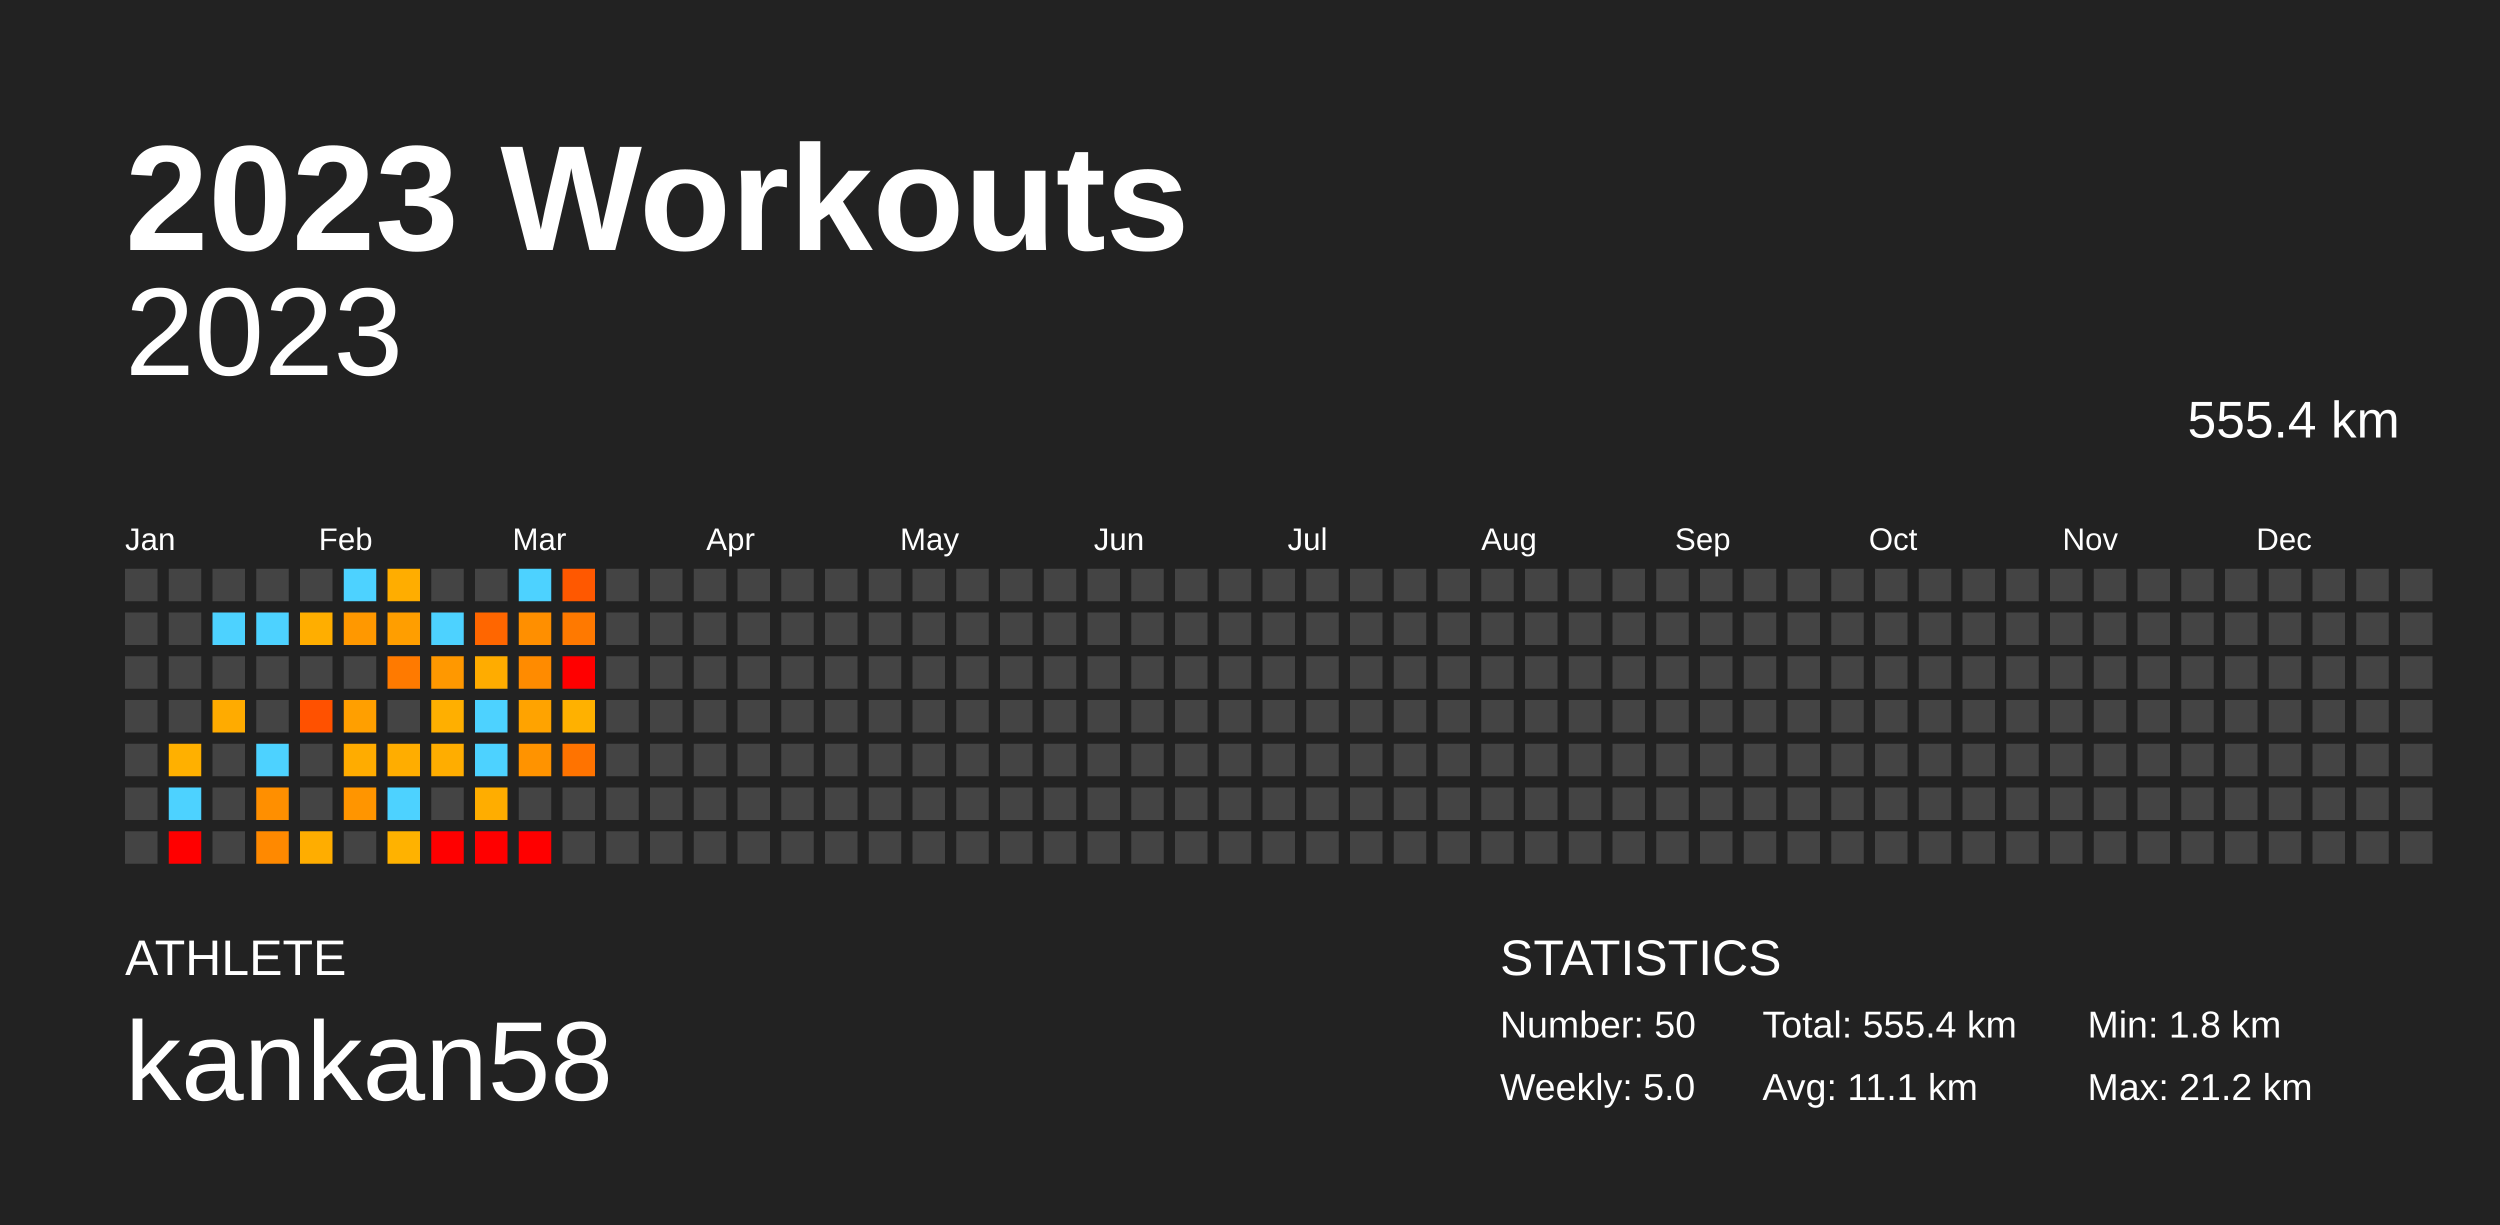
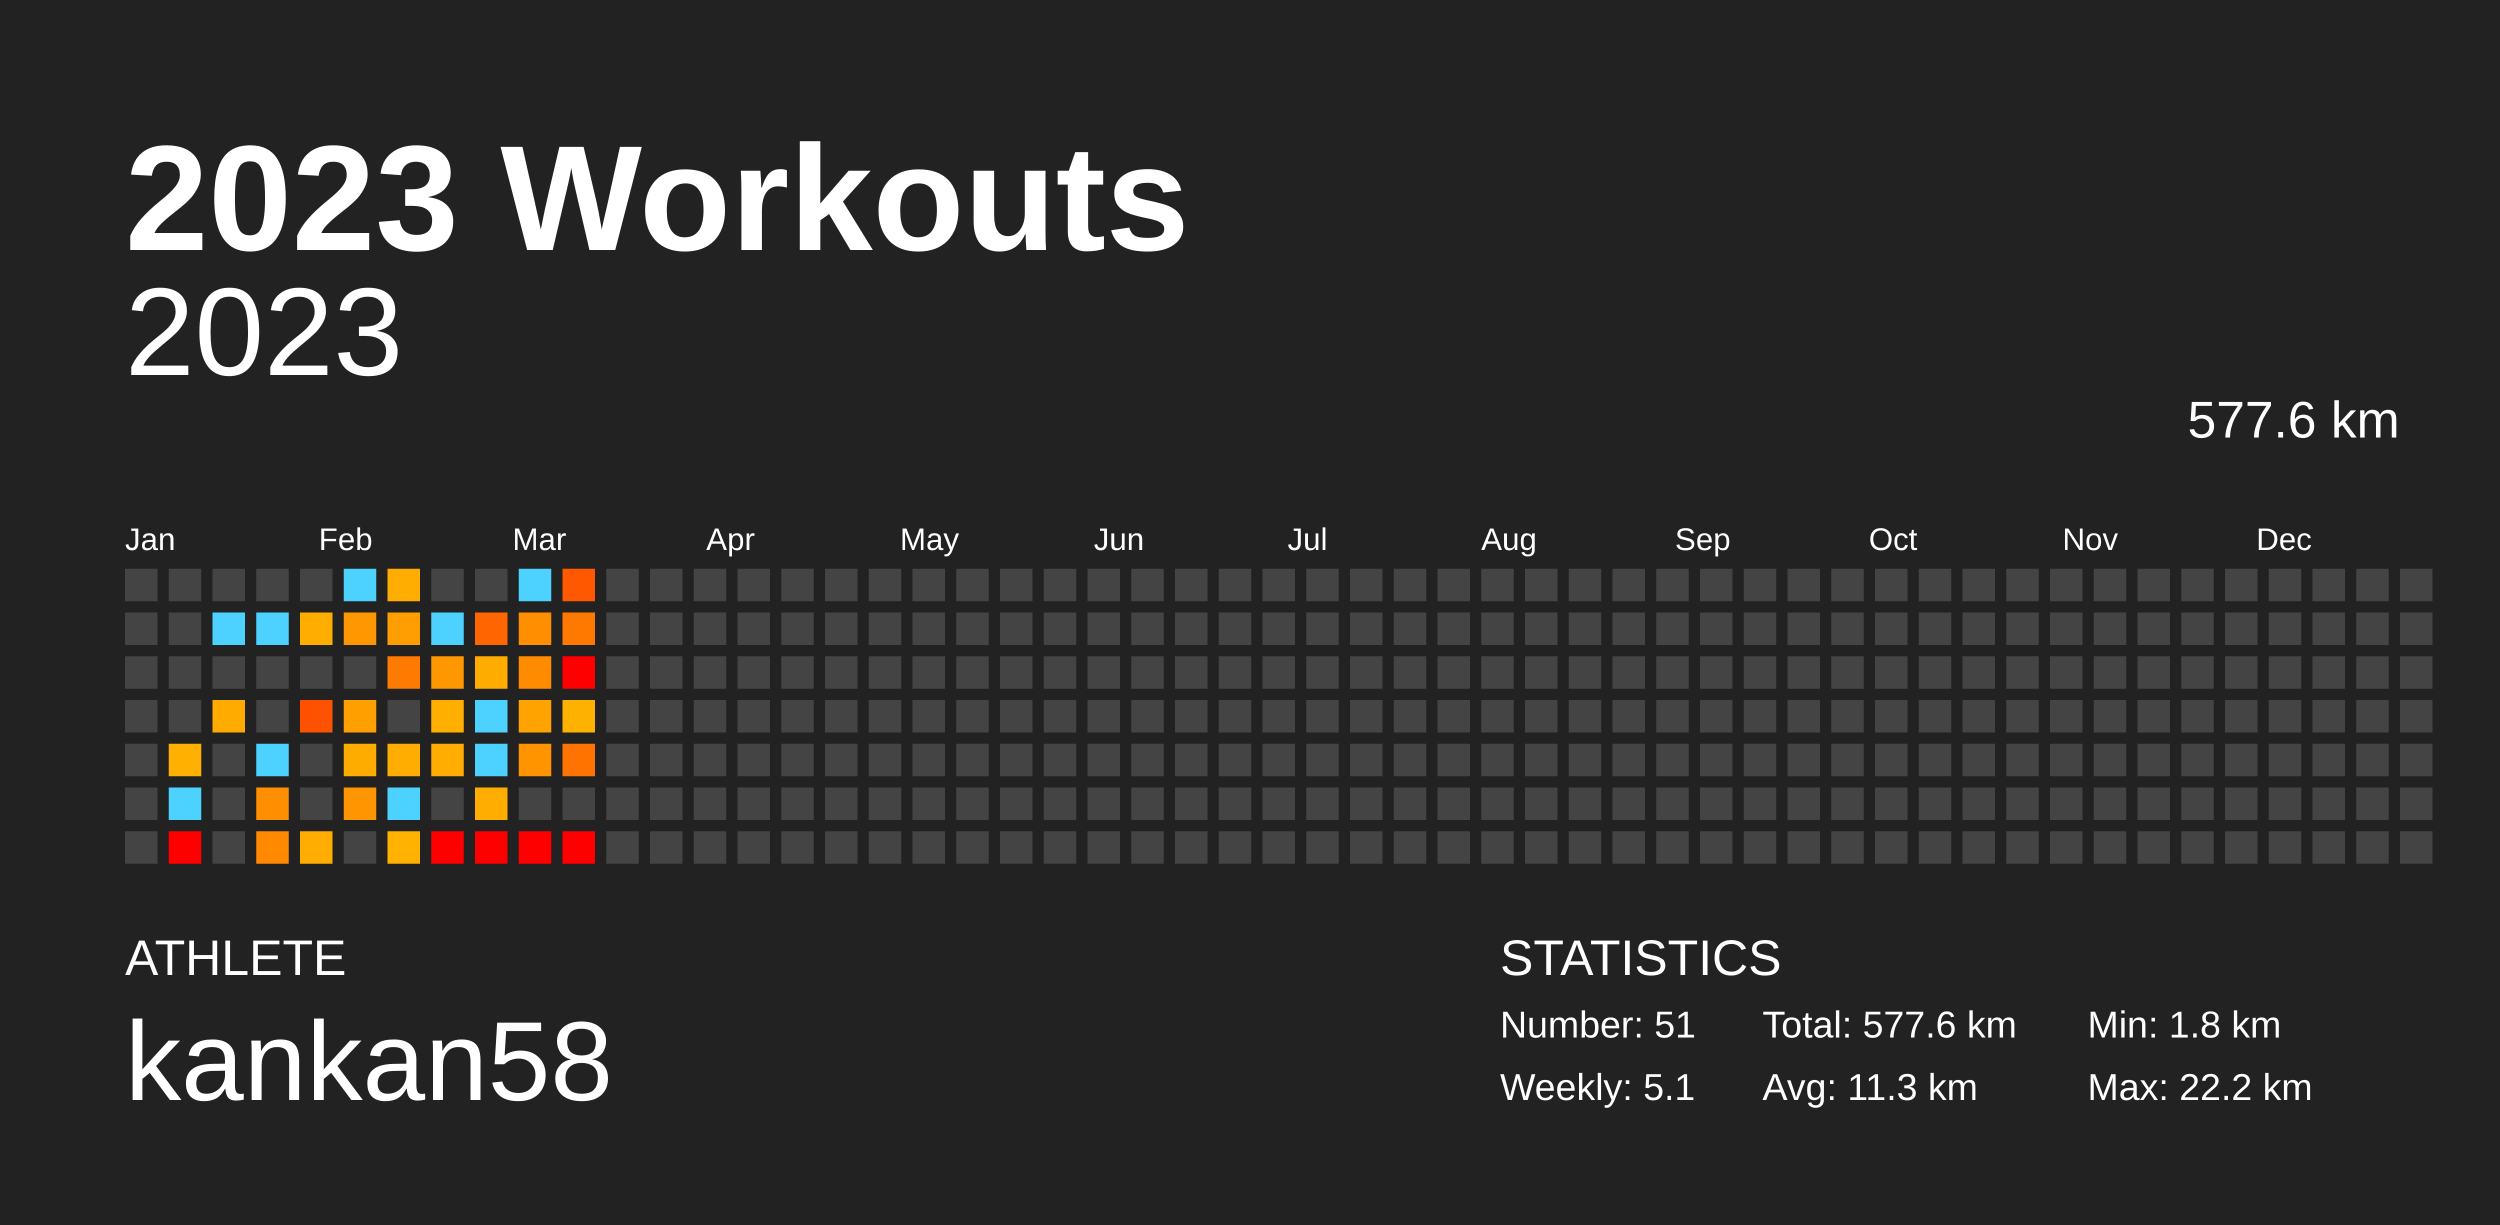
<svg xmlns="http://www.w3.org/2000/svg" baseProfile="full" height="98mm" version="1.1" viewBox="0,0,200,98" width="200mm">
  <defs />
  <rect fill="#222222" height="98" width="200" x="0" y="0" />
  <text fill="#FFFFFF" style="font-size:12px; font-family:Arial; font-weight:bold;" x="10" y="20">2023 Workouts</text>
  <text fill="#FFFFFF" style="font-size:4px; font-family:Arial" x="10" y="78">ATHLETE</text>
  <text fill="#FFFFFF" style="font-size:9px; font-family:Arial" x="10" y="88">kankan58</text>
  <text fill="#FFFFFF" style="font-size:4px; font-family:Arial" x="120" y="78">STATISTICS</text>
-   <text fill="#FFFFFF" style="font-size:3px; font-family:Arial" x="120" y="83">Number: 50</text>
-   <text fill="#FFFFFF" style="font-size:3px; font-family:Arial" x="120" y="88">Weekly: 5.0</text>
-   <text fill="#FFFFFF" style="font-size:3px; font-family:Arial" x="141" y="83">Total: 555.4 km</text>
-   <text fill="#FFFFFF" style="font-size:3px; font-family:Arial" x="141" y="88">Avg: 11.1 km</text>
+   <text fill="#FFFFFF" style="font-size:3px; font-family:Arial" x="120" y="83">Number: 51</text>
+   <text fill="#FFFFFF" style="font-size:3px; font-family:Arial" x="120" y="88">Weekly: 5.1</text>
+   <text fill="#FFFFFF" style="font-size:3px; font-family:Arial" x="141" y="83">Total: 577.6 km</text>
+   <text fill="#FFFFFF" style="font-size:3px; font-family:Arial" x="141" y="88">Avg: 11.3 km</text>
  <text fill="#FFFFFF" style="font-size:3px; font-family:Arial" x="167" y="83">Min: 1.8 km</text>
-   <text fill="#FFFFFF" style="font-size:3px; font-family:Arial" x="167" y="88">Max: 21.2 km</text>
+   <text fill="#FFFFFF" style="font-size:3px; font-family:Arial" x="167" y="88">Max: 22.2 km</text>
  <text alignment-baseline="hanging" fill="#FFFFFF" style="font-size:10.0px; font-family:Arial;" x="10" y="30">2023</text>
-   <text alignment-baseline="hanging" fill="#FFFFFF" style="font-size:4.125px; font-family:Arial;" x="175" y="35">555.4 km</text>
+   <text alignment-baseline="hanging" fill="#FFFFFF" style="font-size:4.125px; font-family:Arial;" x="175" y="35">577.6 km</text>
  <text fill="#FFFFFF" style="font-size:2.5px; font-family:Arial" x="10.0" y="44">Jan</text>
  <text fill="#FFFFFF" style="font-size:2.5px; font-family:Arial" x="25.5" y="44">Feb</text>
  <text fill="#FFFFFF" style="font-size:2.5px; font-family:Arial" x="41.0" y="44">Mar</text>
  <text fill="#FFFFFF" style="font-size:2.5px; font-family:Arial" x="56.5" y="44">Apr</text>
  <text fill="#FFFFFF" style="font-size:2.5px; font-family:Arial" x="72.0" y="44">May</text>
  <text fill="#FFFFFF" style="font-size:2.5px; font-family:Arial" x="87.5" y="44">Jun</text>
  <text fill="#FFFFFF" style="font-size:2.5px; font-family:Arial" x="103.0" y="44">Jul</text>
  <text fill="#FFFFFF" style="font-size:2.5px; font-family:Arial" x="118.5" y="44">Aug</text>
  <text fill="#FFFFFF" style="font-size:2.5px; font-family:Arial" x="134.0" y="44">Sep</text>
  <text fill="#FFFFFF" style="font-size:2.5px; font-family:Arial" x="149.5" y="44">Oct</text>
  <text fill="#FFFFFF" style="font-size:2.5px; font-family:Arial" x="165.0" y="44">Nov</text>
  <text fill="#FFFFFF" style="font-size:2.5px; font-family:Arial" x="180.5" y="44">Dec</text>
  <rect fill="#444444" height="2.6" width="2.6" x="10.0" y="45.5" />
  <rect fill="#444444" height="2.6" width="2.6" x="10.0" y="49.0" />
  <rect fill="#444444" height="2.6" width="2.6" x="10.0" y="52.5" />
  <rect fill="#444444" height="2.6" width="2.6" x="10.0" y="56.0" />
  <rect fill="#444444" height="2.6" width="2.6" x="10.0" y="59.5" />
  <rect fill="#444444" height="2.6" width="2.6" x="10.0" y="63.0" />
  <rect fill="#444444" height="2.6" width="2.6" x="10.0" y="66.5" />
  <rect fill="#444444" height="2.6" width="2.6" x="13.5" y="45.5" />
  <rect fill="#444444" height="2.6" width="2.6" x="13.5" y="49.0" />
  <rect fill="#444444" height="2.6" width="2.6" x="13.5" y="52.5" />
  <rect fill="#444444" height="2.6" width="2.6" x="13.5" y="56.0" />
  <rect fill="#ffb000" height="2.6" width="2.6" x="13.5" y="59.5" />
  <rect fill="#4dd2ff" height="2.6" width="2.6" x="13.5" y="63.0" />
  <rect fill="red" height="2.6" width="2.6" x="13.5" y="66.5" />
  <rect fill="#444444" height="2.6" width="2.6" x="17.0" y="45.5" />
  <rect fill="#4dd2ff" height="2.6" width="2.6" x="17.0" y="49.0" />
  <rect fill="#444444" height="2.6" width="2.6" x="17.0" y="52.5" />
  <rect fill="#ffab00" height="2.6" width="2.6" x="17.0" y="56.0" />
  <rect fill="#444444" height="2.6" width="2.6" x="17.0" y="59.5" />
  <rect fill="#444444" height="2.6" width="2.6" x="17.0" y="63.0" />
  <rect fill="#444444" height="2.6" width="2.6" x="17.0" y="66.5" />
  <rect fill="#444444" height="2.6" width="2.6" x="20.5" y="45.5" />
  <rect fill="#4dd2ff" height="2.6" width="2.6" x="20.5" y="49.0" />
  <rect fill="#444444" height="2.6" width="2.6" x="20.5" y="52.5" />
  <rect fill="#444444" height="2.6" width="2.6" x="20.5" y="56.0" />
  <rect fill="#4dd2ff" height="2.6" width="2.6" x="20.5" y="59.5" />
  <rect fill="#ff8f00" height="2.6" width="2.6" x="20.5" y="63.0" />
  <rect fill="#ff8900" height="2.6" width="2.6" x="20.5" y="66.5" />
  <rect fill="#444444" height="2.6" width="2.6" x="24.0" y="45.5" />
  <rect fill="#ffae00" height="2.6" width="2.6" x="24.0" y="49.0" />
  <rect fill="#444444" height="2.6" width="2.6" x="24.0" y="52.5" />
  <rect fill="#ff5100" height="2.6" width="2.6" x="24.0" y="56.0" />
  <rect fill="#444444" height="2.6" width="2.6" x="24.0" y="59.5" />
  <rect fill="#444444" height="2.6" width="2.6" x="24.0" y="63.0" />
  <rect fill="#ffad00" height="2.6" width="2.6" x="24.0" y="66.5" />
  <rect fill="#4dd2ff" height="2.6" width="2.6" x="27.5" y="45.5" />
  <rect fill="#ff9800" height="2.6" width="2.6" x="27.5" y="49.0" />
  <rect fill="#444444" height="2.6" width="2.6" x="27.5" y="52.5" />
  <rect fill="#ff9f00" height="2.6" width="2.6" x="27.5" y="56.0" />
  <rect fill="#ffac00" height="2.6" width="2.6" x="27.5" y="59.5" />
  <rect fill="#ff9500" height="2.6" width="2.6" x="27.5" y="63.0" />
  <rect fill="#444444" height="2.6" width="2.6" x="27.5" y="66.5" />
  <rect fill="#ffad00" height="2.6" width="2.6" x="31.0" y="45.5" />
  <rect fill="#ff9e00" height="2.6" width="2.6" x="31.0" y="49.0" />
  <rect fill="#ff7a00" height="2.6" width="2.6" x="31.0" y="52.5" />
  <rect fill="#444444" height="2.6" width="2.6" x="31.0" y="56.0" />
  <rect fill="#ffad00" height="2.6" width="2.6" x="31.0" y="59.5" />
  <rect fill="#4dd2ff" height="2.6" width="2.6" x="31.0" y="63.0" />
  <rect fill="#ffb200" height="2.6" width="2.6" x="31.0" y="66.5" />
  <rect fill="#444444" height="2.6" width="2.6" x="34.5" y="45.5" />
  <rect fill="#4dd2ff" height="2.6" width="2.6" x="34.5" y="49.0" />
  <rect fill="#ff9800" height="2.6" width="2.6" x="34.5" y="52.5" />
  <rect fill="#ffaf00" height="2.6" width="2.6" x="34.5" y="56.0" />
  <rect fill="#ffad00" height="2.6" width="2.6" x="34.5" y="59.5" />
  <rect fill="#444444" height="2.6" width="2.6" x="34.5" y="63.0" />
  <rect fill="red" height="2.6" width="2.6" x="34.5" y="66.5" />
  <rect fill="#444444" height="2.6" width="2.6" x="38.0" y="45.5" />
  <rect fill="#ff6600" height="2.6" width="2.6" x="38.0" y="49.0" />
  <rect fill="#ffac00" height="2.6" width="2.6" x="38.0" y="52.5" />
  <rect fill="#4dd2ff" height="2.6" width="2.6" x="38.0" y="56.0" />
  <rect fill="#4dd2ff" height="2.6" width="2.6" x="38.0" y="59.5" />
  <rect fill="#ffad00" height="2.6" width="2.6" x="38.0" y="63.0" />
  <rect fill="red" height="2.6" width="2.6" x="38.0" y="66.5" />
  <rect fill="#4dd2ff" height="2.6" width="2.6" x="41.5" y="45.5" />
  <rect fill="#ff8f00" height="2.6" width="2.6" x="41.5" y="49.0" />
  <rect fill="#ff8b00" height="2.6" width="2.6" x="41.5" y="52.5" />
  <rect fill="#ffa300" height="2.6" width="2.6" x="41.5" y="56.0" />
  <rect fill="#ff9300" height="2.6" width="2.6" x="41.5" y="59.5" />
  <rect fill="#444444" height="2.6" width="2.6" x="41.5" y="63.0" />
  <rect fill="red" height="2.6" width="2.6" x="41.5" y="66.5" />
  <rect fill="#ff5800" height="2.6" width="2.6" x="45.0" y="45.5" />
  <rect fill="#ff7900" height="2.6" width="2.6" x="45.0" y="49.0" />
  <rect fill="red" height="2.6" width="2.6" x="45.0" y="52.5" />
  <rect fill="#ffb100" height="2.6" width="2.6" x="45.0" y="56.0" />
  <rect fill="#ff7300" height="2.6" width="2.6" x="45.0" y="59.5" />
  <rect fill="#444444" height="2.6" width="2.6" x="45.0" y="63.0" />
-   <rect fill="#444444" height="2.6" width="2.6" x="45.0" y="66.5" />
+   <rect fill="red" height="2.6" width="2.6" x="45.0" y="66.5" />
  <rect fill="#444444" height="2.6" width="2.6" x="48.5" y="45.5" />
  <rect fill="#444444" height="2.6" width="2.6" x="48.5" y="49.0" />
  <rect fill="#444444" height="2.6" width="2.6" x="48.5" y="52.5" />
  <rect fill="#444444" height="2.6" width="2.6" x="48.5" y="56.0" />
  <rect fill="#444444" height="2.6" width="2.6" x="48.5" y="59.5" />
  <rect fill="#444444" height="2.6" width="2.6" x="48.5" y="63.0" />
  <rect fill="#444444" height="2.6" width="2.6" x="48.5" y="66.5" />
  <rect fill="#444444" height="2.6" width="2.6" x="52.0" y="45.5" />
  <rect fill="#444444" height="2.6" width="2.6" x="52.0" y="49.0" />
  <rect fill="#444444" height="2.6" width="2.6" x="52.0" y="52.5" />
  <rect fill="#444444" height="2.6" width="2.6" x="52.0" y="56.0" />
  <rect fill="#444444" height="2.6" width="2.6" x="52.0" y="59.5" />
  <rect fill="#444444" height="2.6" width="2.6" x="52.0" y="63.0" />
  <rect fill="#444444" height="2.6" width="2.6" x="52.0" y="66.5" />
  <rect fill="#444444" height="2.6" width="2.6" x="55.5" y="45.5" />
  <rect fill="#444444" height="2.6" width="2.6" x="55.5" y="49.0" />
  <rect fill="#444444" height="2.6" width="2.6" x="55.5" y="52.5" />
  <rect fill="#444444" height="2.6" width="2.6" x="55.5" y="56.0" />
  <rect fill="#444444" height="2.6" width="2.6" x="55.5" y="59.5" />
  <rect fill="#444444" height="2.6" width="2.6" x="55.5" y="63.0" />
  <rect fill="#444444" height="2.6" width="2.6" x="55.5" y="66.5" />
  <rect fill="#444444" height="2.6" width="2.6" x="59.0" y="45.5" />
  <rect fill="#444444" height="2.6" width="2.6" x="59.0" y="49.0" />
  <rect fill="#444444" height="2.6" width="2.6" x="59.0" y="52.5" />
  <rect fill="#444444" height="2.6" width="2.6" x="59.0" y="56.0" />
  <rect fill="#444444" height="2.6" width="2.6" x="59.0" y="59.5" />
  <rect fill="#444444" height="2.6" width="2.6" x="59.0" y="63.0" />
  <rect fill="#444444" height="2.6" width="2.6" x="59.0" y="66.5" />
  <rect fill="#444444" height="2.6" width="2.6" x="62.5" y="45.5" />
  <rect fill="#444444" height="2.6" width="2.6" x="62.5" y="49.0" />
  <rect fill="#444444" height="2.6" width="2.6" x="62.5" y="52.5" />
  <rect fill="#444444" height="2.6" width="2.6" x="62.5" y="56.0" />
  <rect fill="#444444" height="2.6" width="2.6" x="62.5" y="59.5" />
  <rect fill="#444444" height="2.6" width="2.6" x="62.5" y="63.0" />
  <rect fill="#444444" height="2.6" width="2.6" x="62.5" y="66.5" />
  <rect fill="#444444" height="2.6" width="2.6" x="66.0" y="45.5" />
  <rect fill="#444444" height="2.6" width="2.6" x="66.0" y="49.0" />
  <rect fill="#444444" height="2.6" width="2.6" x="66.0" y="52.5" />
  <rect fill="#444444" height="2.6" width="2.6" x="66.0" y="56.0" />
  <rect fill="#444444" height="2.6" width="2.6" x="66.0" y="59.5" />
  <rect fill="#444444" height="2.6" width="2.6" x="66.0" y="63.0" />
  <rect fill="#444444" height="2.6" width="2.6" x="66.0" y="66.5" />
  <rect fill="#444444" height="2.6" width="2.6" x="69.5" y="45.5" />
  <rect fill="#444444" height="2.6" width="2.6" x="69.5" y="49.0" />
  <rect fill="#444444" height="2.6" width="2.6" x="69.5" y="52.5" />
  <rect fill="#444444" height="2.6" width="2.6" x="69.5" y="56.0" />
  <rect fill="#444444" height="2.6" width="2.6" x="69.5" y="59.5" />
  <rect fill="#444444" height="2.6" width="2.6" x="69.5" y="63.0" />
  <rect fill="#444444" height="2.6" width="2.6" x="69.5" y="66.5" />
  <rect fill="#444444" height="2.6" width="2.6" x="73.0" y="45.5" />
  <rect fill="#444444" height="2.6" width="2.6" x="73.0" y="49.0" />
  <rect fill="#444444" height="2.6" width="2.6" x="73.0" y="52.5" />
  <rect fill="#444444" height="2.6" width="2.6" x="73.0" y="56.0" />
  <rect fill="#444444" height="2.6" width="2.6" x="73.0" y="59.5" />
  <rect fill="#444444" height="2.6" width="2.6" x="73.0" y="63.0" />
  <rect fill="#444444" height="2.6" width="2.6" x="73.0" y="66.5" />
  <rect fill="#444444" height="2.6" width="2.6" x="76.5" y="45.5" />
  <rect fill="#444444" height="2.6" width="2.6" x="76.5" y="49.0" />
  <rect fill="#444444" height="2.6" width="2.6" x="76.5" y="52.5" />
  <rect fill="#444444" height="2.6" width="2.6" x="76.5" y="56.0" />
  <rect fill="#444444" height="2.6" width="2.6" x="76.5" y="59.5" />
  <rect fill="#444444" height="2.6" width="2.6" x="76.5" y="63.0" />
  <rect fill="#444444" height="2.6" width="2.6" x="76.5" y="66.5" />
  <rect fill="#444444" height="2.6" width="2.6" x="80.0" y="45.5" />
  <rect fill="#444444" height="2.6" width="2.6" x="80.0" y="49.0" />
  <rect fill="#444444" height="2.6" width="2.6" x="80.0" y="52.5" />
  <rect fill="#444444" height="2.6" width="2.6" x="80.0" y="56.0" />
  <rect fill="#444444" height="2.6" width="2.6" x="80.0" y="59.5" />
  <rect fill="#444444" height="2.6" width="2.6" x="80.0" y="63.0" />
  <rect fill="#444444" height="2.6" width="2.6" x="80.0" y="66.5" />
  <rect fill="#444444" height="2.6" width="2.6" x="83.5" y="45.5" />
  <rect fill="#444444" height="2.6" width="2.6" x="83.5" y="49.0" />
  <rect fill="#444444" height="2.6" width="2.6" x="83.5" y="52.5" />
  <rect fill="#444444" height="2.6" width="2.6" x="83.5" y="56.0" />
  <rect fill="#444444" height="2.6" width="2.6" x="83.5" y="59.5" />
  <rect fill="#444444" height="2.6" width="2.6" x="83.5" y="63.0" />
  <rect fill="#444444" height="2.6" width="2.6" x="83.5" y="66.5" />
  <rect fill="#444444" height="2.6" width="2.6" x="87.0" y="45.5" />
  <rect fill="#444444" height="2.6" width="2.6" x="87.0" y="49.0" />
  <rect fill="#444444" height="2.6" width="2.6" x="87.0" y="52.5" />
  <rect fill="#444444" height="2.6" width="2.6" x="87.0" y="56.0" />
  <rect fill="#444444" height="2.6" width="2.6" x="87.0" y="59.5" />
  <rect fill="#444444" height="2.6" width="2.6" x="87.0" y="63.0" />
  <rect fill="#444444" height="2.6" width="2.6" x="87.0" y="66.5" />
  <rect fill="#444444" height="2.6" width="2.6" x="90.5" y="45.5" />
  <rect fill="#444444" height="2.6" width="2.6" x="90.5" y="49.0" />
  <rect fill="#444444" height="2.6" width="2.6" x="90.5" y="52.5" />
  <rect fill="#444444" height="2.6" width="2.6" x="90.5" y="56.0" />
  <rect fill="#444444" height="2.6" width="2.6" x="90.5" y="59.5" />
  <rect fill="#444444" height="2.6" width="2.6" x="90.5" y="63.0" />
  <rect fill="#444444" height="2.6" width="2.6" x="90.5" y="66.5" />
  <rect fill="#444444" height="2.6" width="2.6" x="94.0" y="45.5" />
  <rect fill="#444444" height="2.6" width="2.6" x="94.0" y="49.0" />
  <rect fill="#444444" height="2.6" width="2.6" x="94.0" y="52.5" />
  <rect fill="#444444" height="2.6" width="2.6" x="94.0" y="56.0" />
  <rect fill="#444444" height="2.6" width="2.6" x="94.0" y="59.5" />
  <rect fill="#444444" height="2.6" width="2.6" x="94.0" y="63.0" />
  <rect fill="#444444" height="2.6" width="2.6" x="94.0" y="66.5" />
  <rect fill="#444444" height="2.6" width="2.6" x="97.5" y="45.5" />
  <rect fill="#444444" height="2.6" width="2.6" x="97.5" y="49.0" />
  <rect fill="#444444" height="2.6" width="2.6" x="97.5" y="52.5" />
  <rect fill="#444444" height="2.6" width="2.6" x="97.5" y="56.0" />
  <rect fill="#444444" height="2.6" width="2.6" x="97.5" y="59.5" />
  <rect fill="#444444" height="2.6" width="2.6" x="97.5" y="63.0" />
  <rect fill="#444444" height="2.6" width="2.6" x="97.5" y="66.5" />
  <rect fill="#444444" height="2.6" width="2.6" x="101.0" y="45.5" />
  <rect fill="#444444" height="2.6" width="2.6" x="101.0" y="49.0" />
  <rect fill="#444444" height="2.6" width="2.6" x="101.0" y="52.5" />
  <rect fill="#444444" height="2.6" width="2.6" x="101.0" y="56.0" />
  <rect fill="#444444" height="2.6" width="2.6" x="101.0" y="59.5" />
  <rect fill="#444444" height="2.6" width="2.6" x="101.0" y="63.0" />
  <rect fill="#444444" height="2.6" width="2.6" x="101.0" y="66.5" />
  <rect fill="#444444" height="2.6" width="2.6" x="104.5" y="45.5" />
  <rect fill="#444444" height="2.6" width="2.6" x="104.5" y="49.0" />
  <rect fill="#444444" height="2.6" width="2.6" x="104.5" y="52.5" />
  <rect fill="#444444" height="2.6" width="2.6" x="104.5" y="56.0" />
  <rect fill="#444444" height="2.6" width="2.6" x="104.5" y="59.5" />
  <rect fill="#444444" height="2.6" width="2.6" x="104.5" y="63.0" />
  <rect fill="#444444" height="2.6" width="2.6" x="104.5" y="66.5" />
  <rect fill="#444444" height="2.6" width="2.6" x="108.0" y="45.5" />
  <rect fill="#444444" height="2.6" width="2.6" x="108.0" y="49.0" />
  <rect fill="#444444" height="2.6" width="2.6" x="108.0" y="52.5" />
  <rect fill="#444444" height="2.6" width="2.6" x="108.0" y="56.0" />
  <rect fill="#444444" height="2.6" width="2.6" x="108.0" y="59.5" />
  <rect fill="#444444" height="2.6" width="2.6" x="108.0" y="63.0" />
  <rect fill="#444444" height="2.6" width="2.6" x="108.0" y="66.5" />
  <rect fill="#444444" height="2.6" width="2.6" x="111.5" y="45.5" />
  <rect fill="#444444" height="2.6" width="2.6" x="111.5" y="49.0" />
  <rect fill="#444444" height="2.6" width="2.6" x="111.5" y="52.5" />
  <rect fill="#444444" height="2.6" width="2.6" x="111.5" y="56.0" />
  <rect fill="#444444" height="2.6" width="2.6" x="111.5" y="59.5" />
  <rect fill="#444444" height="2.6" width="2.6" x="111.5" y="63.0" />
  <rect fill="#444444" height="2.6" width="2.6" x="111.5" y="66.5" />
  <rect fill="#444444" height="2.6" width="2.6" x="115.0" y="45.5" />
  <rect fill="#444444" height="2.6" width="2.6" x="115.0" y="49.0" />
  <rect fill="#444444" height="2.6" width="2.6" x="115.0" y="52.5" />
  <rect fill="#444444" height="2.6" width="2.6" x="115.0" y="56.0" />
  <rect fill="#444444" height="2.6" width="2.6" x="115.0" y="59.5" />
  <rect fill="#444444" height="2.6" width="2.6" x="115.0" y="63.0" />
  <rect fill="#444444" height="2.6" width="2.6" x="115.0" y="66.5" />
  <rect fill="#444444" height="2.6" width="2.6" x="118.5" y="45.5" />
  <rect fill="#444444" height="2.6" width="2.6" x="118.5" y="49.0" />
  <rect fill="#444444" height="2.6" width="2.6" x="118.5" y="52.5" />
  <rect fill="#444444" height="2.6" width="2.6" x="118.5" y="56.0" />
  <rect fill="#444444" height="2.6" width="2.6" x="118.5" y="59.5" />
  <rect fill="#444444" height="2.6" width="2.6" x="118.5" y="63.0" />
  <rect fill="#444444" height="2.6" width="2.6" x="118.5" y="66.5" />
  <rect fill="#444444" height="2.6" width="2.6" x="122.0" y="45.5" />
  <rect fill="#444444" height="2.6" width="2.6" x="122.0" y="49.0" />
  <rect fill="#444444" height="2.6" width="2.6" x="122.0" y="52.5" />
  <rect fill="#444444" height="2.6" width="2.6" x="122.0" y="56.0" />
  <rect fill="#444444" height="2.6" width="2.6" x="122.0" y="59.5" />
  <rect fill="#444444" height="2.6" width="2.6" x="122.0" y="63.0" />
  <rect fill="#444444" height="2.6" width="2.6" x="122.0" y="66.5" />
  <rect fill="#444444" height="2.6" width="2.6" x="125.5" y="45.5" />
  <rect fill="#444444" height="2.6" width="2.6" x="125.5" y="49.0" />
  <rect fill="#444444" height="2.6" width="2.6" x="125.5" y="52.5" />
  <rect fill="#444444" height="2.6" width="2.6" x="125.5" y="56.0" />
  <rect fill="#444444" height="2.6" width="2.6" x="125.5" y="59.5" />
  <rect fill="#444444" height="2.6" width="2.6" x="125.5" y="63.0" />
  <rect fill="#444444" height="2.6" width="2.6" x="125.5" y="66.5" />
  <rect fill="#444444" height="2.6" width="2.6" x="129.0" y="45.5" />
  <rect fill="#444444" height="2.6" width="2.6" x="129.0" y="49.0" />
  <rect fill="#444444" height="2.6" width="2.6" x="129.0" y="52.5" />
  <rect fill="#444444" height="2.6" width="2.6" x="129.0" y="56.0" />
  <rect fill="#444444" height="2.6" width="2.6" x="129.0" y="59.5" />
  <rect fill="#444444" height="2.6" width="2.6" x="129.0" y="63.0" />
  <rect fill="#444444" height="2.6" width="2.6" x="129.0" y="66.5" />
  <rect fill="#444444" height="2.6" width="2.6" x="132.5" y="45.5" />
  <rect fill="#444444" height="2.6" width="2.6" x="132.5" y="49.0" />
  <rect fill="#444444" height="2.6" width="2.6" x="132.5" y="52.5" />
  <rect fill="#444444" height="2.6" width="2.6" x="132.5" y="56.0" />
  <rect fill="#444444" height="2.6" width="2.6" x="132.5" y="59.5" />
  <rect fill="#444444" height="2.6" width="2.6" x="132.5" y="63.0" />
  <rect fill="#444444" height="2.6" width="2.6" x="132.5" y="66.5" />
  <rect fill="#444444" height="2.6" width="2.6" x="136.0" y="45.5" />
  <rect fill="#444444" height="2.6" width="2.6" x="136.0" y="49.0" />
  <rect fill="#444444" height="2.6" width="2.6" x="136.0" y="52.5" />
  <rect fill="#444444" height="2.6" width="2.6" x="136.0" y="56.0" />
  <rect fill="#444444" height="2.6" width="2.6" x="136.0" y="59.5" />
  <rect fill="#444444" height="2.6" width="2.6" x="136.0" y="63.0" />
  <rect fill="#444444" height="2.6" width="2.6" x="136.0" y="66.5" />
  <rect fill="#444444" height="2.6" width="2.6" x="139.5" y="45.5" />
  <rect fill="#444444" height="2.6" width="2.6" x="139.5" y="49.0" />
  <rect fill="#444444" height="2.6" width="2.6" x="139.5" y="52.5" />
  <rect fill="#444444" height="2.6" width="2.6" x="139.5" y="56.0" />
  <rect fill="#444444" height="2.6" width="2.6" x="139.5" y="59.5" />
  <rect fill="#444444" height="2.6" width="2.6" x="139.5" y="63.0" />
  <rect fill="#444444" height="2.6" width="2.6" x="139.5" y="66.5" />
  <rect fill="#444444" height="2.6" width="2.6" x="143.0" y="45.5" />
  <rect fill="#444444" height="2.6" width="2.6" x="143.0" y="49.0" />
  <rect fill="#444444" height="2.6" width="2.6" x="143.0" y="52.5" />
  <rect fill="#444444" height="2.6" width="2.6" x="143.0" y="56.0" />
  <rect fill="#444444" height="2.6" width="2.6" x="143.0" y="59.5" />
  <rect fill="#444444" height="2.6" width="2.6" x="143.0" y="63.0" />
  <rect fill="#444444" height="2.6" width="2.6" x="143.0" y="66.5" />
  <rect fill="#444444" height="2.6" width="2.6" x="146.5" y="45.5" />
  <rect fill="#444444" height="2.6" width="2.6" x="146.5" y="49.0" />
  <rect fill="#444444" height="2.6" width="2.6" x="146.5" y="52.5" />
  <rect fill="#444444" height="2.6" width="2.6" x="146.5" y="56.0" />
  <rect fill="#444444" height="2.6" width="2.6" x="146.5" y="59.5" />
  <rect fill="#444444" height="2.6" width="2.6" x="146.5" y="63.0" />
  <rect fill="#444444" height="2.6" width="2.6" x="146.5" y="66.5" />
  <rect fill="#444444" height="2.6" width="2.6" x="150.0" y="45.5" />
  <rect fill="#444444" height="2.6" width="2.6" x="150.0" y="49.0" />
  <rect fill="#444444" height="2.6" width="2.6" x="150.0" y="52.5" />
  <rect fill="#444444" height="2.6" width="2.6" x="150.0" y="56.0" />
  <rect fill="#444444" height="2.6" width="2.6" x="150.0" y="59.5" />
  <rect fill="#444444" height="2.6" width="2.6" x="150.0" y="63.0" />
  <rect fill="#444444" height="2.6" width="2.6" x="150.0" y="66.5" />
  <rect fill="#444444" height="2.6" width="2.6" x="153.5" y="45.5" />
  <rect fill="#444444" height="2.6" width="2.6" x="153.5" y="49.0" />
  <rect fill="#444444" height="2.6" width="2.6" x="153.5" y="52.5" />
  <rect fill="#444444" height="2.6" width="2.6" x="153.5" y="56.0" />
  <rect fill="#444444" height="2.6" width="2.6" x="153.5" y="59.5" />
  <rect fill="#444444" height="2.6" width="2.6" x="153.5" y="63.0" />
  <rect fill="#444444" height="2.6" width="2.6" x="153.5" y="66.5" />
  <rect fill="#444444" height="2.6" width="2.6" x="157.0" y="45.5" />
  <rect fill="#444444" height="2.6" width="2.6" x="157.0" y="49.0" />
  <rect fill="#444444" height="2.6" width="2.6" x="157.0" y="52.5" />
  <rect fill="#444444" height="2.6" width="2.6" x="157.0" y="56.0" />
  <rect fill="#444444" height="2.6" width="2.6" x="157.0" y="59.5" />
  <rect fill="#444444" height="2.6" width="2.6" x="157.0" y="63.0" />
  <rect fill="#444444" height="2.6" width="2.6" x="157.0" y="66.5" />
  <rect fill="#444444" height="2.6" width="2.6" x="160.5" y="45.5" />
  <rect fill="#444444" height="2.6" width="2.6" x="160.5" y="49.0" />
  <rect fill="#444444" height="2.6" width="2.6" x="160.5" y="52.5" />
  <rect fill="#444444" height="2.6" width="2.6" x="160.5" y="56.0" />
  <rect fill="#444444" height="2.6" width="2.6" x="160.5" y="59.5" />
  <rect fill="#444444" height="2.6" width="2.6" x="160.5" y="63.0" />
  <rect fill="#444444" height="2.6" width="2.6" x="160.5" y="66.5" />
  <rect fill="#444444" height="2.6" width="2.6" x="164.0" y="45.5" />
  <rect fill="#444444" height="2.6" width="2.6" x="164.0" y="49.0" />
  <rect fill="#444444" height="2.6" width="2.6" x="164.0" y="52.5" />
  <rect fill="#444444" height="2.6" width="2.6" x="164.0" y="56.0" />
  <rect fill="#444444" height="2.6" width="2.6" x="164.0" y="59.5" />
  <rect fill="#444444" height="2.6" width="2.6" x="164.0" y="63.0" />
  <rect fill="#444444" height="2.6" width="2.6" x="164.0" y="66.5" />
  <rect fill="#444444" height="2.6" width="2.6" x="167.5" y="45.5" />
  <rect fill="#444444" height="2.6" width="2.6" x="167.5" y="49.0" />
  <rect fill="#444444" height="2.6" width="2.6" x="167.5" y="52.5" />
  <rect fill="#444444" height="2.6" width="2.6" x="167.5" y="56.0" />
  <rect fill="#444444" height="2.6" width="2.6" x="167.5" y="59.5" />
  <rect fill="#444444" height="2.6" width="2.6" x="167.5" y="63.0" />
  <rect fill="#444444" height="2.6" width="2.6" x="167.5" y="66.5" />
  <rect fill="#444444" height="2.6" width="2.6" x="171.0" y="45.5" />
  <rect fill="#444444" height="2.6" width="2.6" x="171.0" y="49.0" />
  <rect fill="#444444" height="2.6" width="2.6" x="171.0" y="52.5" />
  <rect fill="#444444" height="2.6" width="2.6" x="171.0" y="56.0" />
  <rect fill="#444444" height="2.6" width="2.6" x="171.0" y="59.5" />
  <rect fill="#444444" height="2.6" width="2.6" x="171.0" y="63.0" />
  <rect fill="#444444" height="2.6" width="2.6" x="171.0" y="66.5" />
  <rect fill="#444444" height="2.6" width="2.6" x="174.5" y="45.5" />
  <rect fill="#444444" height="2.6" width="2.6" x="174.5" y="49.0" />
  <rect fill="#444444" height="2.6" width="2.6" x="174.5" y="52.5" />
  <rect fill="#444444" height="2.6" width="2.6" x="174.5" y="56.0" />
  <rect fill="#444444" height="2.6" width="2.6" x="174.5" y="59.5" />
  <rect fill="#444444" height="2.6" width="2.6" x="174.5" y="63.0" />
  <rect fill="#444444" height="2.6" width="2.6" x="174.5" y="66.5" />
  <rect fill="#444444" height="2.6" width="2.6" x="178.0" y="45.5" />
  <rect fill="#444444" height="2.6" width="2.6" x="178.0" y="49.0" />
  <rect fill="#444444" height="2.6" width="2.6" x="178.0" y="52.5" />
  <rect fill="#444444" height="2.6" width="2.6" x="178.0" y="56.0" />
  <rect fill="#444444" height="2.6" width="2.6" x="178.0" y="59.5" />
  <rect fill="#444444" height="2.6" width="2.6" x="178.0" y="63.0" />
  <rect fill="#444444" height="2.6" width="2.6" x="178.0" y="66.5" />
  <rect fill="#444444" height="2.6" width="2.6" x="181.5" y="45.5" />
  <rect fill="#444444" height="2.6" width="2.6" x="181.5" y="49.0" />
  <rect fill="#444444" height="2.6" width="2.6" x="181.5" y="52.5" />
  <rect fill="#444444" height="2.6" width="2.6" x="181.5" y="56.0" />
  <rect fill="#444444" height="2.6" width="2.6" x="181.5" y="59.5" />
  <rect fill="#444444" height="2.6" width="2.6" x="181.5" y="63.0" />
  <rect fill="#444444" height="2.6" width="2.6" x="181.5" y="66.5" />
  <rect fill="#444444" height="2.6" width="2.6" x="185.0" y="45.5" />
  <rect fill="#444444" height="2.6" width="2.6" x="185.0" y="49.0" />
  <rect fill="#444444" height="2.6" width="2.6" x="185.0" y="52.5" />
  <rect fill="#444444" height="2.6" width="2.6" x="185.0" y="56.0" />
  <rect fill="#444444" height="2.6" width="2.6" x="185.0" y="59.5" />
  <rect fill="#444444" height="2.6" width="2.6" x="185.0" y="63.0" />
  <rect fill="#444444" height="2.6" width="2.6" x="185.0" y="66.5" />
  <rect fill="#444444" height="2.6" width="2.6" x="188.5" y="45.5" />
  <rect fill="#444444" height="2.6" width="2.6" x="188.5" y="49.0" />
  <rect fill="#444444" height="2.6" width="2.6" x="188.5" y="52.5" />
  <rect fill="#444444" height="2.6" width="2.6" x="188.5" y="56.0" />
  <rect fill="#444444" height="2.6" width="2.6" x="188.5" y="59.5" />
  <rect fill="#444444" height="2.6" width="2.6" x="188.5" y="63.0" />
  <rect fill="#444444" height="2.6" width="2.6" x="188.5" y="66.5" />
  <rect fill="#444444" height="2.6" width="2.6" x="192.0" y="45.5" />
  <rect fill="#444444" height="2.6" width="2.6" x="192.0" y="49.0" />
  <rect fill="#444444" height="2.6" width="2.6" x="192.0" y="52.5" />
  <rect fill="#444444" height="2.6" width="2.6" x="192.0" y="56.0" />
  <rect fill="#444444" height="2.6" width="2.6" x="192.0" y="59.5" />
  <rect fill="#444444" height="2.6" width="2.6" x="192.0" y="63.0" />
  <rect fill="#444444" height="2.6" width="2.6" x="192.0" y="66.5" />
</svg>
